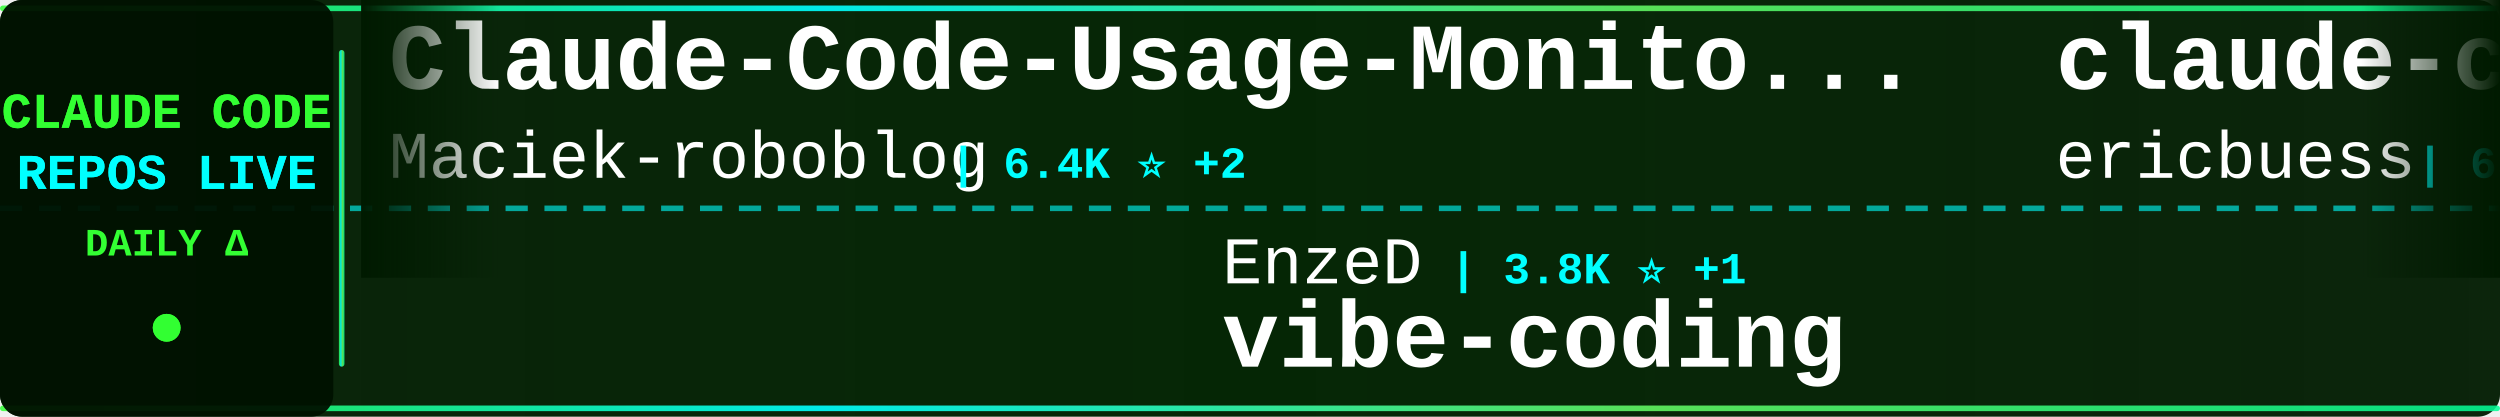
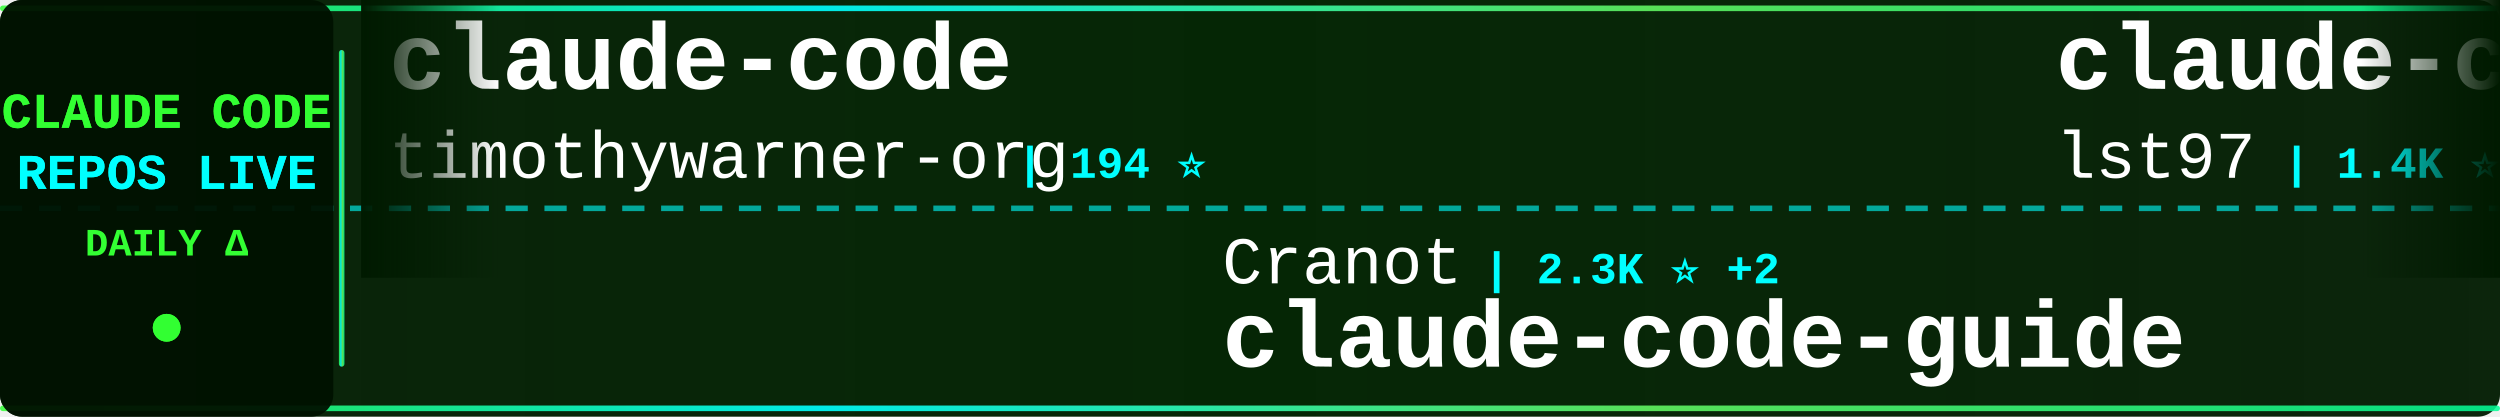
<svg xmlns="http://www.w3.org/2000/svg" width="900" height="150">
  <defs>
    <linearGradient id="tickerBg" x1="0%" y1="0%" x2="100%" y2="0%">
      <stop offset="0%" style="stop-color:#001a00;stop-opacity:0.95" />
      <stop offset="50%" style="stop-color:#002200;stop-opacity:0.98" />
      <stop offset="100%" style="stop-color:#001a00;stop-opacity:0.95" />
    </linearGradient>
    <linearGradient id="borderGrad" x1="0%" y1="0%" x2="100%" y2="0%">
      <stop offset="0%" style="stop-color:#33ff33;stop-opacity:0.85">
        <animate attributeName="stop-opacity" values="0.85;1;0.85" dur="2s" repeatCount="indefinite" />
      </stop>
      <stop offset="33%" style="stop-color:#00ffff;stop-opacity:0.9">
        <animate attributeName="stop-opacity" values="0.9;1;0.9" dur="2.2s" repeatCount="indefinite" />
      </stop>
      <stop offset="66%" style="stop-color:#66ff66;stop-opacity:0.85">
        <animate attributeName="stop-opacity" values="0.85;1;0.85" dur="1.8s" repeatCount="indefinite" />
      </stop>
      <stop offset="100%" style="stop-color:#00ff99;stop-opacity:0.85">
        <animate attributeName="stop-opacity" values="0.85;1;0.85" dur="2s" repeatCount="indefinite" />
      </stop>
    </linearGradient>
    <filter id="textGlow">
      <feGaussianBlur stdDeviation="0.1" result="coloredBlur" />
      <feMerge>
        <feMergeNode in="coloredBlur" />
        <feMergeNode in="SourceGraphic" />
      </feMerge>
    </filter>
    <filter id="metricGlow">
      <feGaussianBlur stdDeviation="0.2" result="coloredBlur" />
      <feMerge>
        <feMergeNode in="coloredBlur" />
        <feMergeNode in="SourceGraphic" />
      </feMerge>
    </filter>
    <linearGradient id="leftFade" x1="0%" y1="0%" x2="100%" y2="0%">
      <stop offset="0%" style="stop-color:#001a00;stop-opacity:1" />
      <stop offset="100%" style="stop-color:#001a00;stop-opacity:0" />
    </linearGradient>
    <linearGradient id="rightFade" x1="0%" y1="0%" x2="100%" y2="0%">
      <stop offset="0%" style="stop-color:#001a00;stop-opacity:0" />
      <stop offset="100%" style="stop-color:#001a00;stop-opacity:1" />
    </linearGradient>
  </defs>
  <rect width="900" height="150" fill="url(#tickerBg)" rx="8" />
  <rect x="0" y="2" width="900" height="2" fill="url(#borderGrad)" rx="1" />
  <rect x="0" y="146" width="900" height="2" fill="url(#borderGrad)" rx="1" />
  <line x1="0" y1="75" x2="900" y2="75" stroke="#00ffff" stroke-width="2" stroke-dasharray="8 6" opacity="0.6" />
  <rect x="0" y="0" width="120" height="150" fill="#001100" opacity="0.95" rx="8" />
  <text x="60" y="46" font-family="'Courier New', monospace" font-size="18" font-weight="bold" fill="#33ff33" text-anchor="middle" filter="url(#textGlow)">
    CLAUDE CODE
  </text>
  <text x="60" y="68" font-family="'Courier New', monospace" font-size="18" font-weight="bold" fill="#00ffff" text-anchor="middle" filter="url(#textGlow)">
    REPOS LIVE
  </text>
  <text x="60" y="92" font-family="'Courier New', monospace" font-size="14" font-weight="bold" fill="#33ff33" text-anchor="middle">
    DAILY Δ
  </text>
  <circle cx="60" cy="118" r="5" fill="#33ff33" filter="url(#metricGlow)">
    <animate attributeName="r" values="4;6;4" dur="1.5s" repeatCount="indefinite" />
    <animate attributeName="opacity" values="0.6;1;0.6" dur="1.5s" repeatCount="indefinite" />
  </circle>
  <rect x="122" y="18" width="2" height="114" fill="url(#borderGrad)" rx="1" />
  <clipPath id="tickerClip">
    <rect x="130" y="0" width="770" height="150" />
  </clipPath>
  <g clip-path="url(#tickerClip)">
    <g id="tickerItems">
      <animateTransform attributeName="transform" attributeType="XML" type="translate" from="0 0" to="-3000 0" dur="54s" repeatCount="indefinite" />
      <g transform="translate(0, 0)">
-         <text x="140" y="32" font-family="'Courier New', monospace" font-size="34" font-weight="bold" fill="#ffffff">Claude-Code-Usage-Monito...</text>
-         <text x="140" y="64" font-family="'Courier New', monospace" font-size="24" font-weight="normal" fill="#ffffff" opacity="1.0">Maciek-roboblog</text>
-         <text x="342" y="64" font-family="'Courier New', monospace" font-size="16" font-weight="bold" fill="#00ffff"> | 6.4K ⭐ +2</text>
+         <text x="140" y="32" font-family="'Courier New', monospace" font-size="34" font-weight="bold" fill="#ffffff">claude-code</text>
+         <text x="140" y="64" font-family="'Courier New', monospace" font-size="24" font-weight="normal" fill="#ffffff" opacity="1.0">timothywarner-org</text>
+         <text x="366" y="64" font-family="'Courier New', monospace" font-size="16" font-weight="bold" fill="#00ffff"> | 194 ⭐</text>
      </g>
      <g transform="translate(300, 0)">
-         <text x="140" y="102" font-family="'Courier New', monospace" font-size="24" font-weight="normal" fill="#ffffff" opacity="1.0">EnzeD</text>
-         <text x="222" y="102" font-family="'Courier New', monospace" font-size="16" font-weight="bold" fill="#00ffff"> | 3.8K ⭐ +1</text>
-         <text x="140" y="132" font-family="'Courier New', monospace" font-size="34" font-weight="bold" fill="#ffffff">vibe-coding</text>
+         <text x="140" y="102" font-family="'Courier New', monospace" font-size="24" font-weight="normal" fill="#ffffff" opacity="1.0">Cranot</text>
+         <text x="234" y="102" font-family="'Courier New', monospace" font-size="16" font-weight="bold" fill="#00ffff"> | 2.3K ⭐ +2</text>
+         <text x="140" y="132" font-family="'Courier New', monospace" font-size="34" font-weight="bold" fill="#ffffff">claude-code-guide</text>
      </g>
      <g transform="translate(600, 0)">
-         <text x="140" y="32" font-family="'Courier New', monospace" font-size="34" font-weight="bold" fill="#ffffff">claude-code-docs</text>
-         <text x="140" y="64" font-family="'Courier New', monospace" font-size="24" font-weight="normal" fill="#ffffff" opacity="1.0">ericbuess</text>
-         <text x="270" y="64" font-family="'Courier New', monospace" font-size="16" font-weight="bold" fill="#00ffff"> | 657 ⭐</text>
+         <text x="140" y="32" font-family="'Courier New', monospace" font-size="34" font-weight="bold" fill="#ffffff">claude-code-sub-agents</text>
+         <text x="140" y="64" font-family="'Courier New', monospace" font-size="24" font-weight="normal" fill="#ffffff" opacity="1.0">lst97</text>
+         <text x="222" y="64" font-family="'Courier New', monospace" font-size="16" font-weight="bold" fill="#00ffff"> | 1.4K ⭐ +3</text>
      </g>
      <g transform="translate(900, 0)">
+         <text x="140" y="102" font-family="'Courier New', monospace" font-size="24" font-weight="normal" fill="#ffffff" opacity="1.0">steipete</text>
+         <text x="258" y="102" font-family="'Courier New', monospace" font-size="16" font-weight="bold" fill="#00ffff"> | 1.1K ⭐ +1</text>
+         <text x="140" y="132" font-family="'Courier New', monospace" font-size="34" font-weight="bold" fill="#ffffff">claude-code-mcp</text>
+       </g>
+       <g transform="translate(1200, 0)">
+         <text x="140" y="32" font-family="'Courier New', monospace" font-size="34" font-weight="bold" fill="#ffffff">claude-agent-sdk-python</text>
+         <text x="140" y="64" font-family="'Courier New', monospace" font-size="24" font-weight="normal" fill="#ffffff" opacity="1.0">anthropics</text>
+         <text x="282" y="64" font-family="'Courier New', monospace" font-size="16" font-weight="bold" fill="#00ffff"> | 4.5K ⭐ +6</text>
+       </g>
+       <g transform="translate(1500, 0)">
+         <text x="140" y="102" font-family="'Courier New', monospace" font-size="24" font-weight="normal" fill="#ffffff" opacity="1.0">0xfurai</text>
+         <text x="246" y="102" font-family="'Courier New', monospace" font-size="16" font-weight="bold" fill="#00ffff"> | 675 ⭐ +2</text>
+         <text x="140" y="132" font-family="'Courier New', monospace" font-size="34" font-weight="bold" fill="#ffffff">claude-code-subagents</text>
+       </g>
+       <g transform="translate(1800, 0)">
+         <text x="140" y="32" font-family="'Courier New', monospace" font-size="34" font-weight="bold" fill="#ffffff">agents</text>
+         <text x="140" y="64" font-family="'Courier New', monospace" font-size="24" font-weight="normal" fill="#ffffff" opacity="1.0">wshobson</text>
+         <text x="258" y="64" font-family="'Courier New', monospace" font-size="16" font-weight="bold" fill="#00ffff"> | 27.5K ⭐ +20</text>
+       </g>
+       <g transform="translate(2100, 0)">
+         <text x="140" y="102" font-family="'Courier New', monospace" font-size="24" font-weight="normal" fill="#ffffff" opacity="1.0">feiskyer</text>
+         <text x="258" y="102" font-family="'Courier New', monospace" font-size="16" font-weight="bold" fill="#00ffff"> | 1.2K ⭐</text>
+         <text x="140" y="132" font-family="'Courier New', monospace" font-size="34" font-weight="bold" fill="#ffffff">claude-code-settings</text>
+       </g>
+       <g transform="translate(2400, 0)">
+         <text x="140" y="32" font-family="'Courier New', monospace" font-size="34" font-weight="bold" fill="#ffffff">claude-code-source-code-...</text>
+         <text x="140" y="64" font-family="'Courier New', monospace" font-size="24" font-weight="normal" fill="#ffffff" opacity="1.0">ghuntley</text>
+         <text x="258" y="64" font-family="'Courier New', monospace" font-size="16" font-weight="bold" fill="#00ffff"> | 820 ⭐</text>
+       </g>
+       <g transform="translate(2700, 0)">
+         <text x="140" y="102" font-family="'Courier New', monospace" font-size="24" font-weight="normal" fill="#ffffff" opacity="1.0">pchalasani</text>
+         <text x="282" y="102" font-family="'Courier New', monospace" font-size="16" font-weight="bold" fill="#00ffff"> | 1.3K ⭐</text>
+         <text x="140" y="132" font-family="'Courier New', monospace" font-size="34" font-weight="bold" fill="#ffffff">claude-code-tools</text>
+       </g>
+       <g transform="translate(3000, 0)">
+         <text x="140" y="32" font-family="'Courier New', monospace" font-size="34" font-weight="bold" fill="#ffffff">claude-code</text>
+         <text x="140" y="64" font-family="'Courier New', monospace" font-size="24" font-weight="normal" fill="#ffffff" opacity="1.0">timothywarner-org</text>
+         <text x="366" y="64" font-family="'Courier New', monospace" font-size="16" font-weight="bold" fill="#00ffff"> | 194 ⭐</text>
+       </g>
+       <g transform="translate(3300, 0)">
        <text x="140" y="102" font-family="'Courier New', monospace" font-size="24" font-weight="normal" fill="#ffffff" opacity="1.0">Cranot</text>
-         <text x="234" y="102" font-family="'Courier New', monospace" font-size="16" font-weight="bold" fill="#00ffff"> | 2.3K ⭐</text>
+         <text x="234" y="102" font-family="'Courier New', monospace" font-size="16" font-weight="bold" fill="#00ffff"> | 2.3K ⭐ +2</text>
        <text x="140" y="132" font-family="'Courier New', monospace" font-size="34" font-weight="bold" fill="#ffffff">claude-code-guide</text>
      </g>
-       <g transform="translate(1200, 0)">
-         <text x="140" y="32" font-family="'Courier New', monospace" font-size="34" font-weight="bold" fill="#ffffff">ralph-claude-code</text>
-         <text x="140" y="64" font-family="'Courier New', monospace" font-size="24" font-weight="normal" fill="#ffffff" opacity="1.0">frankbria</text>
-         <text x="270" y="64" font-family="'Courier New', monospace" font-size="16" font-weight="bold" fill="#00ffff"> | 6.1K ⭐ +14</text>
-       </g>
-       <g transform="translate(1500, 0)">
-         <text x="140" y="102" font-family="'Courier New', monospace" font-size="24" font-weight="normal" fill="#ffffff" opacity="1.0">simonw</text>
-         <text x="234" y="102" font-family="'Courier New', monospace" font-size="16" font-weight="bold" fill="#00ffff"> | 927 ⭐</text>
-         <text x="140" y="132" font-family="'Courier New', monospace" font-size="34" font-weight="bold" fill="#ffffff">claude-code-transcripts</text>
-       </g>
-       <g transform="translate(1800, 0)">
-         <text x="140" y="32" font-family="'Courier New', monospace" font-size="34" font-weight="bold" fill="#ffffff">Claude-Code-Development-...</text>
-         <text x="140" y="64" font-family="'Courier New', monospace" font-size="24" font-weight="normal" fill="#ffffff" opacity="1.0">peterkrueck</text>
-         <text x="294" y="64" font-family="'Courier New', monospace" font-size="16" font-weight="bold" fill="#00ffff"> | 1.3K ⭐</text>
-       </g>
-       <g transform="translate(2100, 0)">
-         <text x="140" y="102" font-family="'Courier New', monospace" font-size="24" font-weight="normal" fill="#ffffff" opacity="1.0">superdesigndev</text>
-         <text x="330" y="102" font-family="'Courier New', monospace" font-size="16" font-weight="bold" fill="#00ffff"> | 5.8K ⭐ +4</text>
-         <text x="140" y="132" font-family="'Courier New', monospace" font-size="34" font-weight="bold" fill="#ffffff">superdesign</text>
-       </g>
-       <g transform="translate(2400, 0)">
-         <text x="140" y="32" font-family="'Courier New', monospace" font-size="34" font-weight="bold" fill="#ffffff">claude-code-mcp</text>
-         <text x="140" y="64" font-family="'Courier New', monospace" font-size="24" font-weight="normal" fill="#ffffff" opacity="1.0">steipete</text>
-         <text x="258" y="64" font-family="'Courier New', monospace" font-size="16" font-weight="bold" fill="#00ffff"> | 1.1K ⭐ +1</text>
-       </g>
-       <g transform="translate(2700, 0)">
-         <text x="140" y="102" font-family="'Courier New', monospace" font-size="24" font-weight="normal" fill="#ffffff" opacity="1.0">browser-use</text>
-         <text x="294" y="102" font-family="'Courier New', monospace" font-size="16" font-weight="bold" fill="#00ffff"> | 77.6K ⭐ +14</text>
-         <text x="140" y="132" font-family="'Courier New', monospace" font-size="34" font-weight="bold" fill="#ffffff">browser-use</text>
-       </g>
-       <g transform="translate(3000, 0)">
-         <text x="140" y="32" font-family="'Courier New', monospace" font-size="34" font-weight="bold" fill="#ffffff">Claude-Code-Usage-Monito...</text>
-         <text x="140" y="64" font-family="'Courier New', monospace" font-size="24" font-weight="normal" fill="#ffffff" opacity="1.0">Maciek-roboblog</text>
-         <text x="342" y="64" font-family="'Courier New', monospace" font-size="16" font-weight="bold" fill="#00ffff"> | 6.4K ⭐ +2</text>
-       </g>
-       <g transform="translate(3300, 0)">
-         <text x="140" y="102" font-family="'Courier New', monospace" font-size="24" font-weight="normal" fill="#ffffff" opacity="1.0">EnzeD</text>
-         <text x="222" y="102" font-family="'Courier New', monospace" font-size="16" font-weight="bold" fill="#00ffff"> | 3.8K ⭐ +1</text>
-         <text x="140" y="132" font-family="'Courier New', monospace" font-size="34" font-weight="bold" fill="#ffffff">vibe-coding</text>
-       </g>
      <g transform="translate(3600, 0)">
-         <text x="140" y="32" font-family="'Courier New', monospace" font-size="34" font-weight="bold" fill="#ffffff">claude-code-docs</text>
-         <text x="140" y="64" font-family="'Courier New', monospace" font-size="24" font-weight="normal" fill="#ffffff" opacity="1.0">ericbuess</text>
-         <text x="270" y="64" font-family="'Courier New', monospace" font-size="16" font-weight="bold" fill="#00ffff"> | 657 ⭐</text>
+         <text x="140" y="32" font-family="'Courier New', monospace" font-size="34" font-weight="bold" fill="#ffffff">claude-code-sub-agents</text>
+         <text x="140" y="64" font-family="'Courier New', monospace" font-size="24" font-weight="normal" fill="#ffffff" opacity="1.0">lst97</text>
+         <text x="222" y="64" font-family="'Courier New', monospace" font-size="16" font-weight="bold" fill="#00ffff"> | 1.4K ⭐ +3</text>
      </g>
      <g transform="translate(3900, 0)">
-         <text x="140" y="102" font-family="'Courier New', monospace" font-size="24" font-weight="normal" fill="#ffffff" opacity="1.0">Cranot</text>
-         <text x="234" y="102" font-family="'Courier New', monospace" font-size="16" font-weight="bold" fill="#00ffff"> | 2.3K ⭐</text>
-         <text x="140" y="132" font-family="'Courier New', monospace" font-size="34" font-weight="bold" fill="#ffffff">claude-code-guide</text>
+         <text x="140" y="102" font-family="'Courier New', monospace" font-size="24" font-weight="normal" fill="#ffffff" opacity="1.0">steipete</text>
+         <text x="258" y="102" font-family="'Courier New', monospace" font-size="16" font-weight="bold" fill="#00ffff"> | 1.1K ⭐ +1</text>
+         <text x="140" y="132" font-family="'Courier New', monospace" font-size="34" font-weight="bold" fill="#ffffff">claude-code-mcp</text>
      </g>
    </g>
  </g>
  <rect x="130" y="0" width="50" height="100" fill="url(#leftFade)" />
  <rect x="850" y="0" width="50" height="100" fill="url(#rightFade)" />
</svg>
